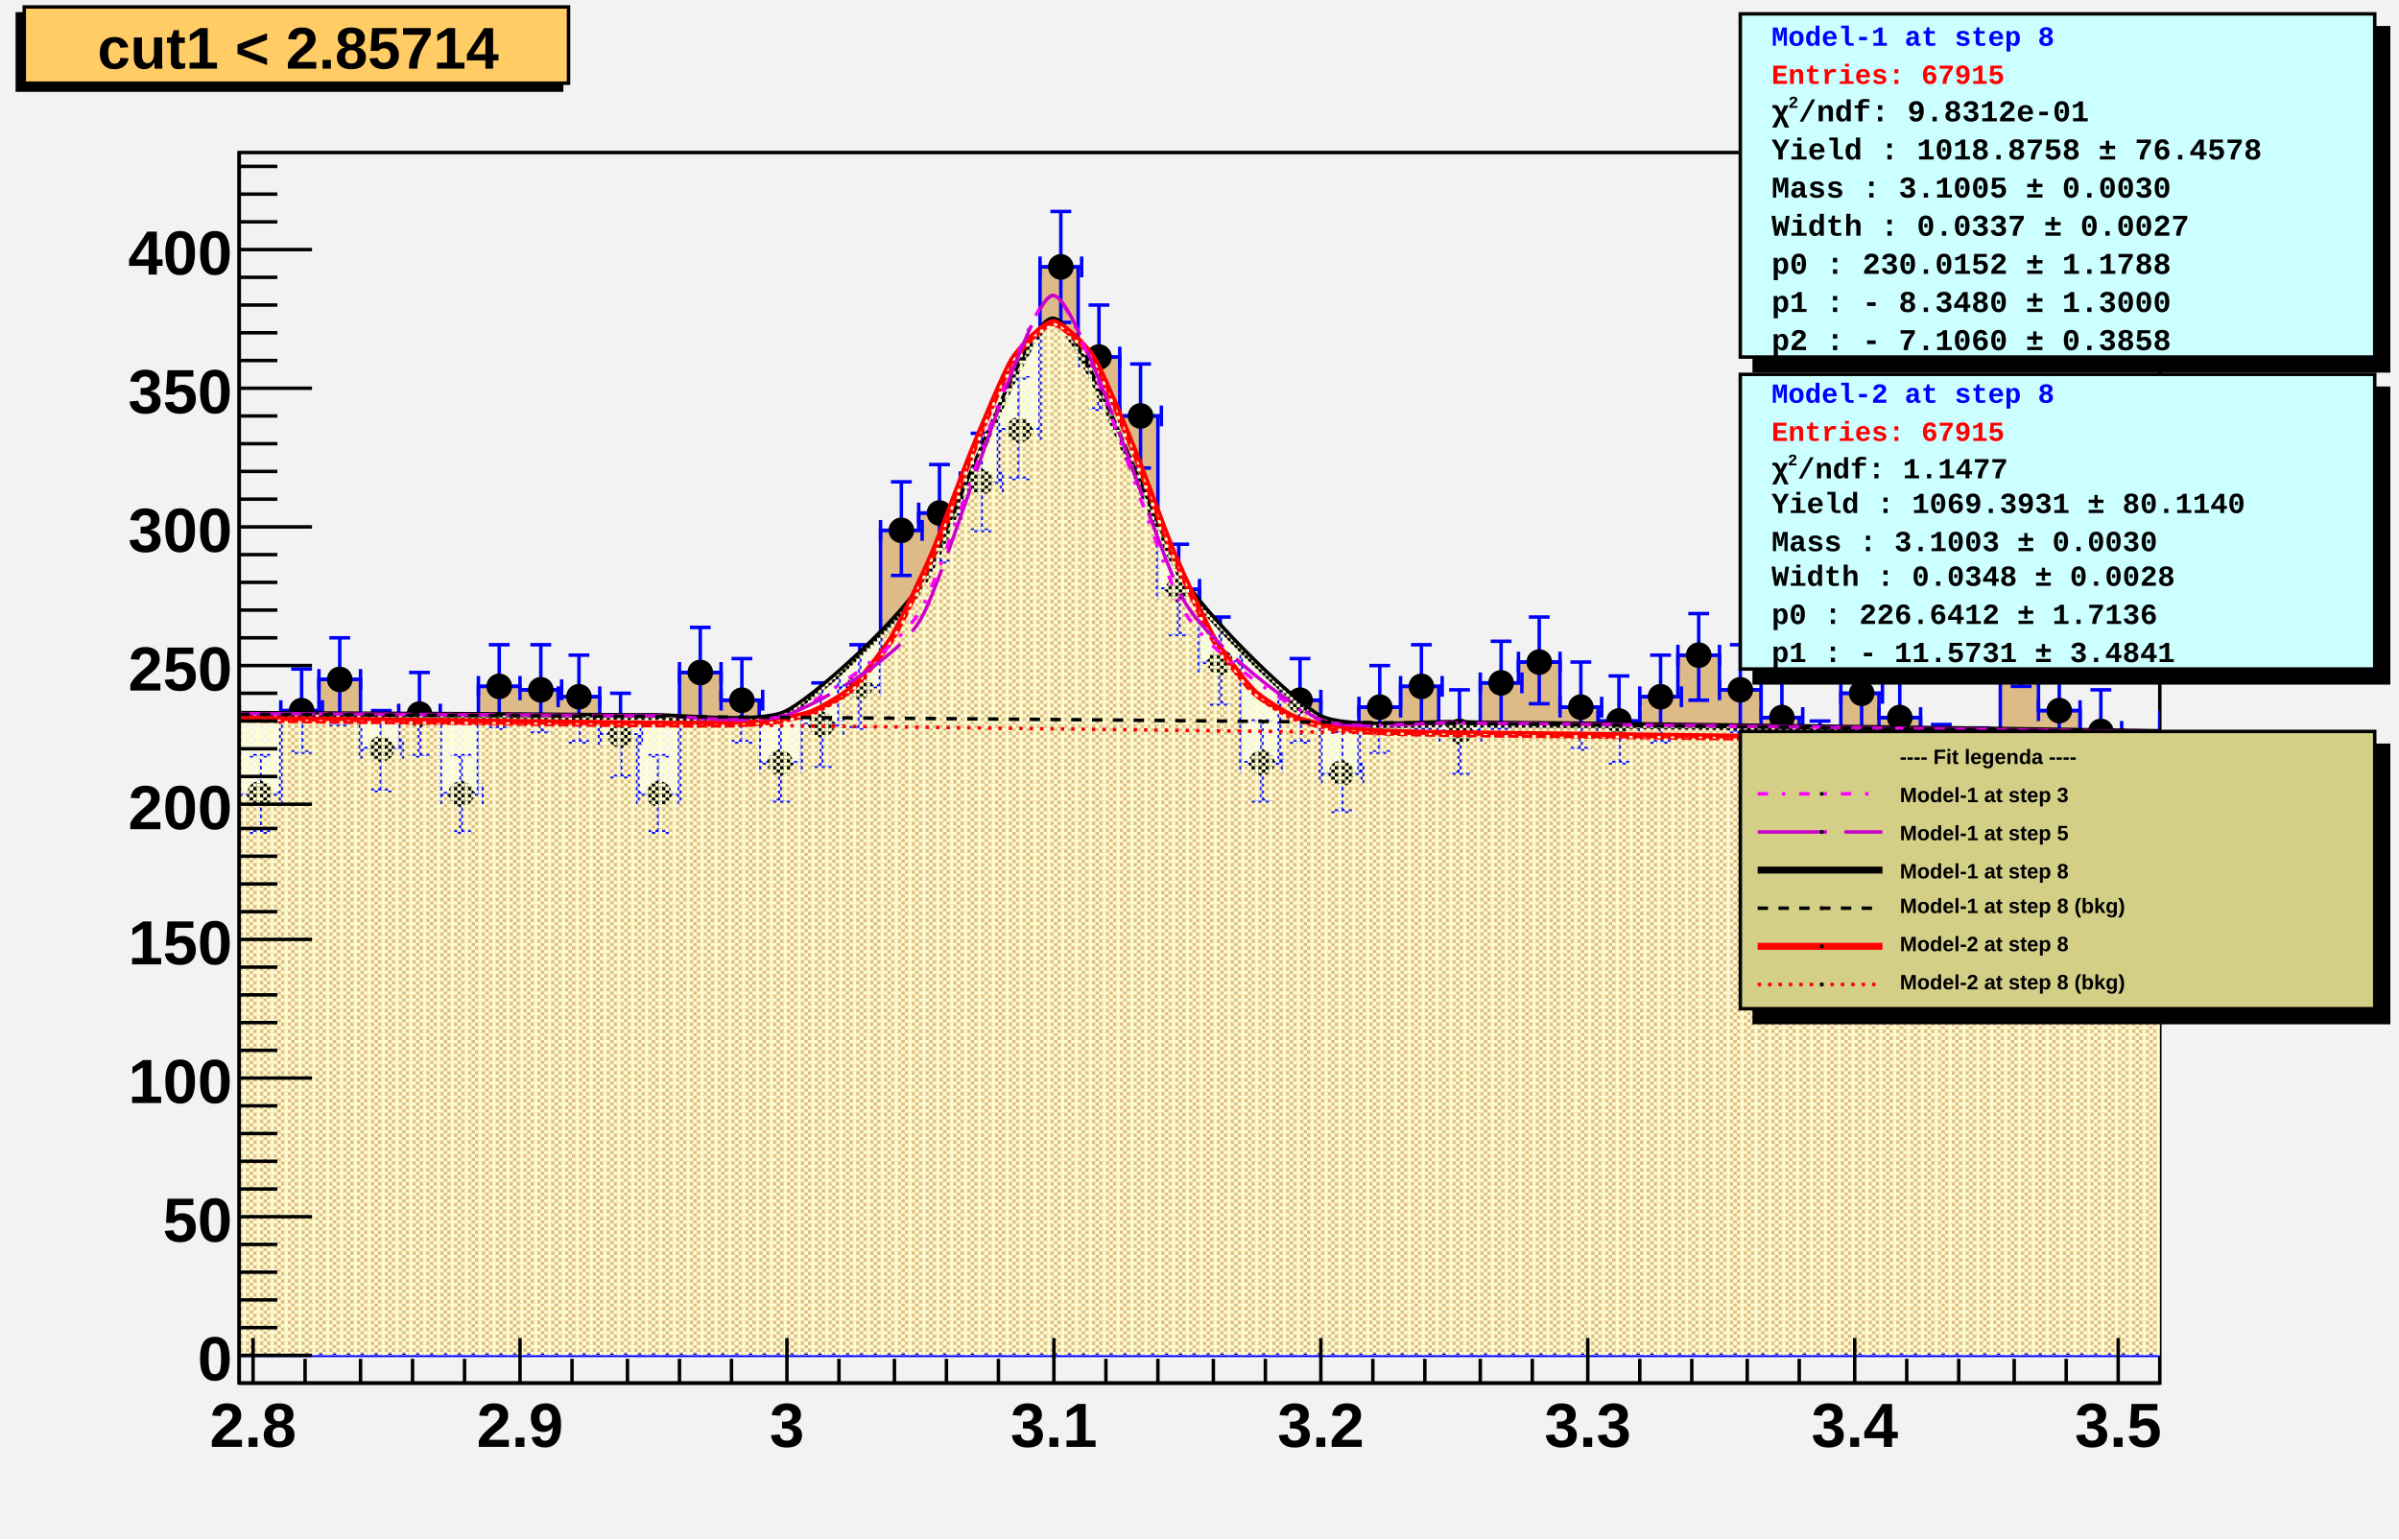
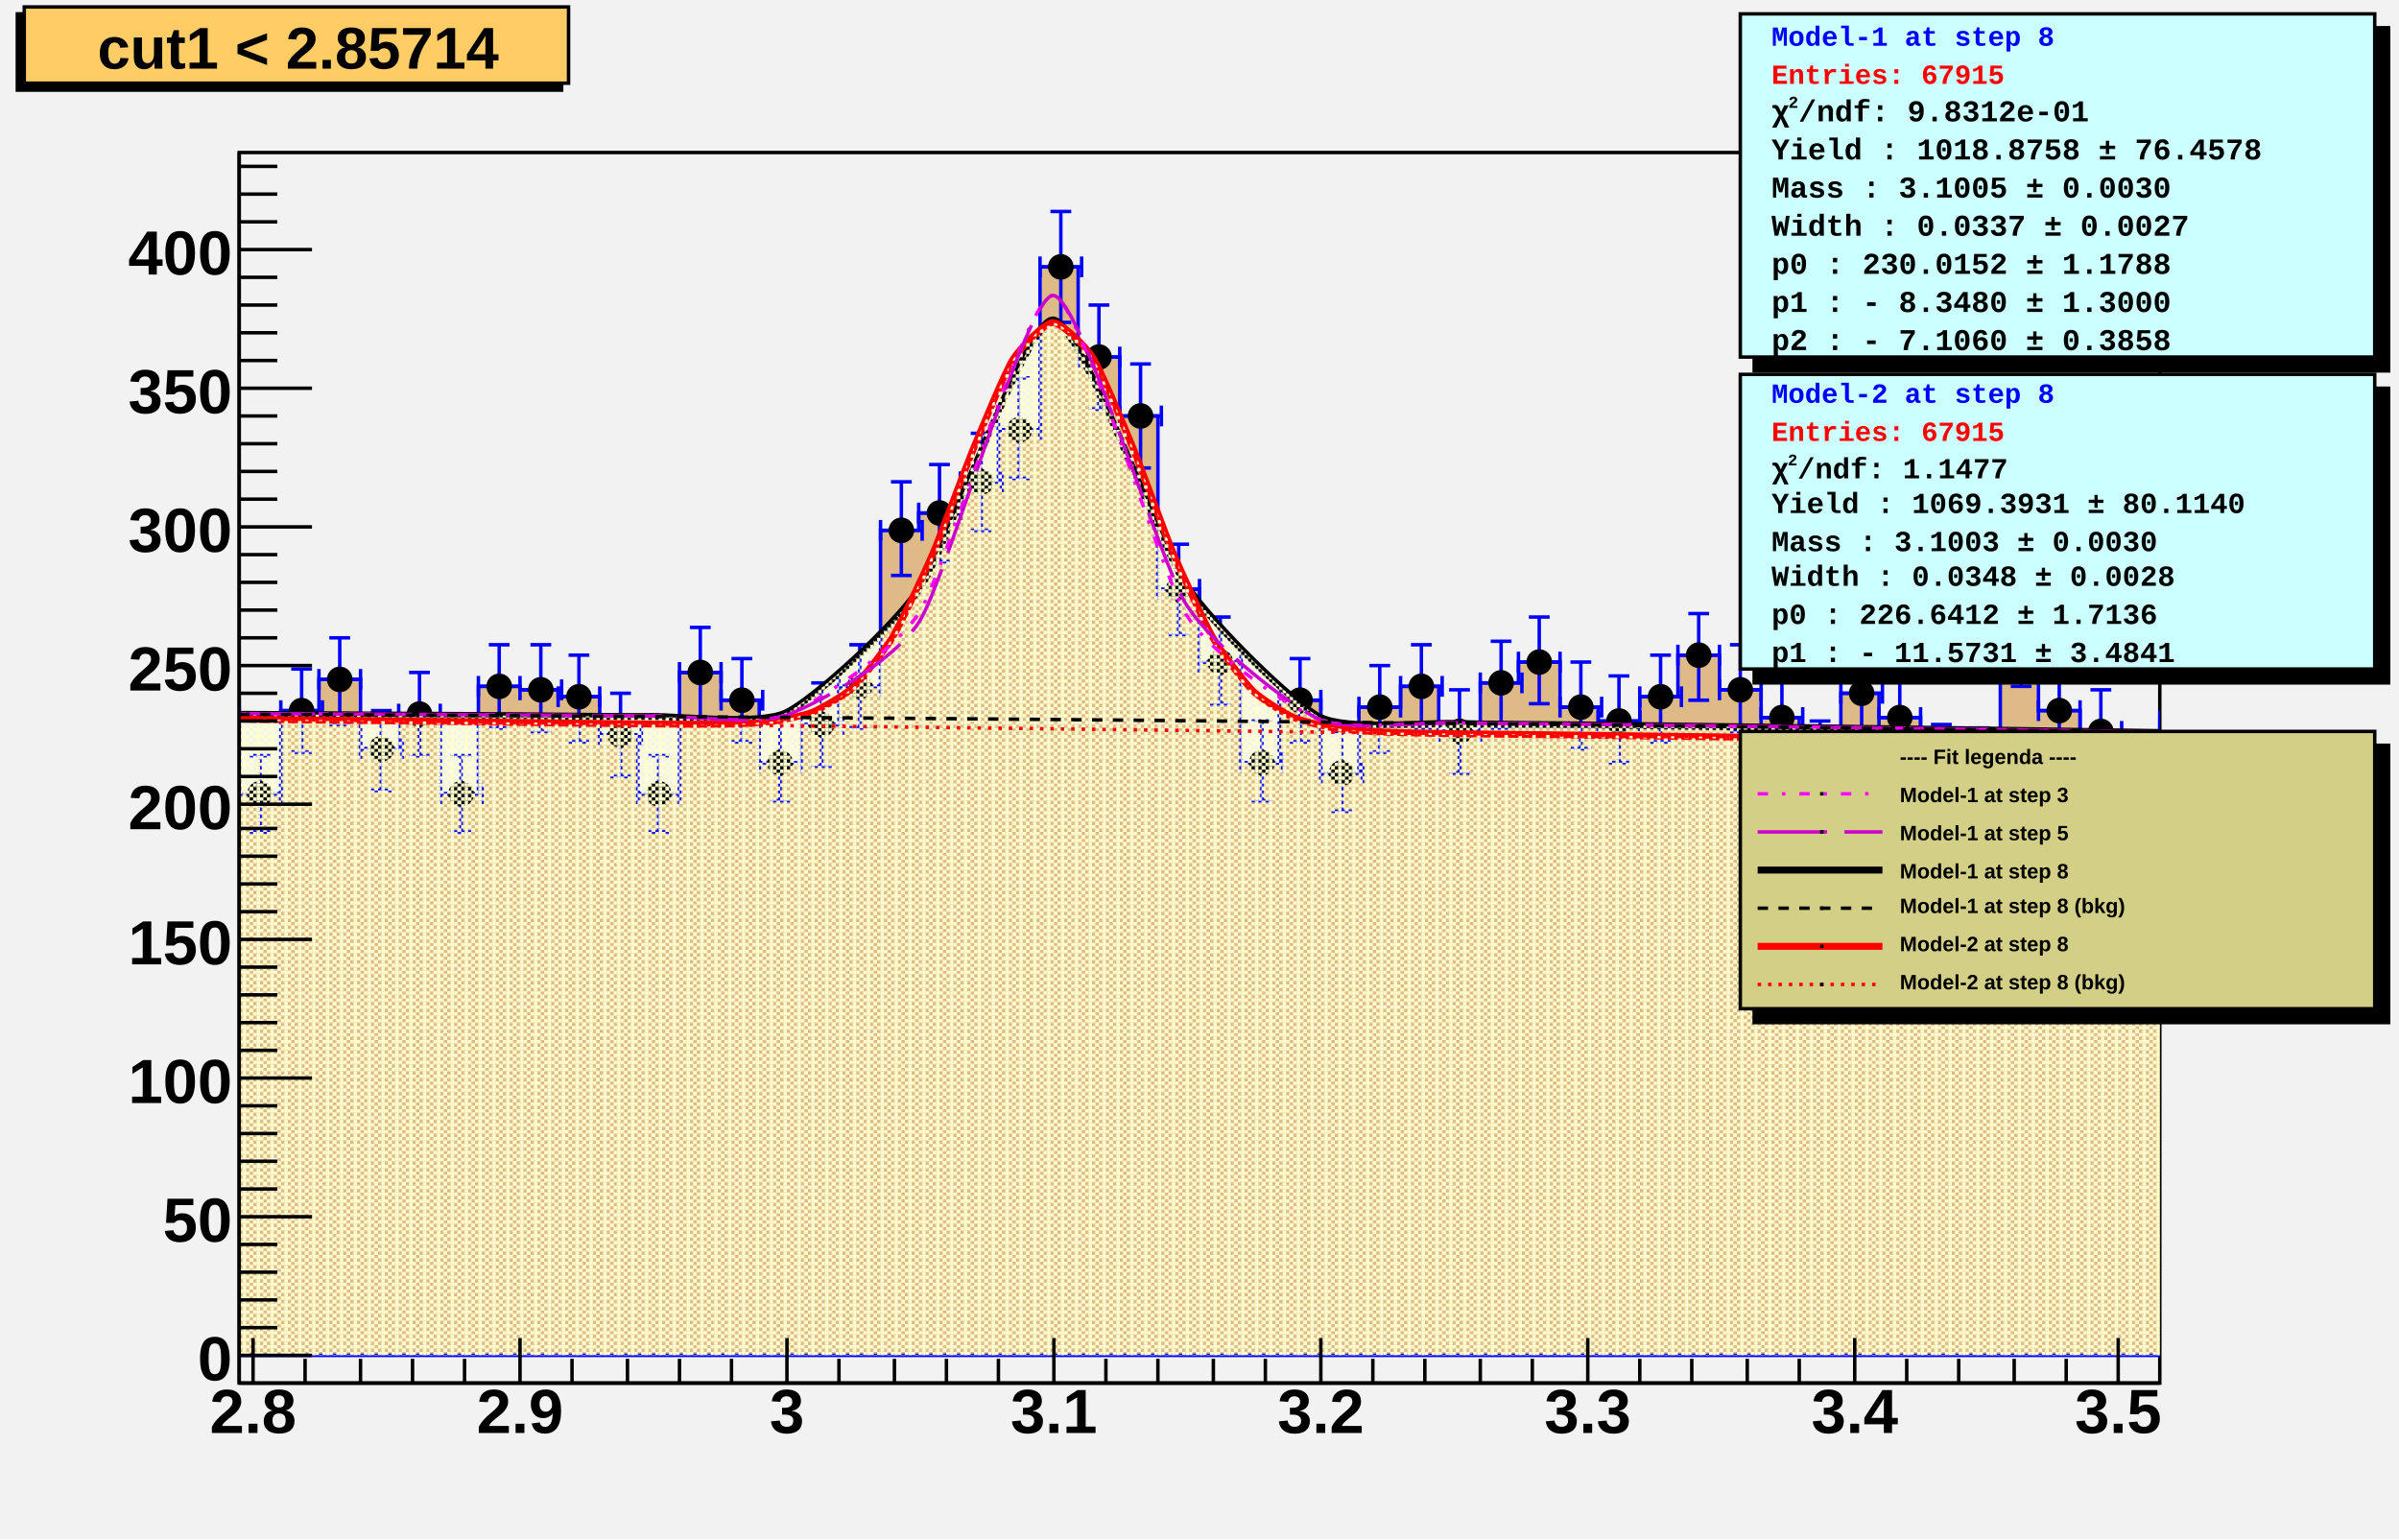
<svg xmlns="http://www.w3.org/2000/svg" viewBox="0 0 692 444" preserveAspectRatio="none" width="692" height="444">
  <defs>
    <pattern id="pat_3001_390" patternUnits="userSpaceOnUse" width="2" height="2">
      <path d="M0,0h1v1h-1zM1,1h1v1h-1z" style="fill: #ffffcc;" />
    </pattern>
    <pattern id="pat_3002_390" patternUnits="userSpaceOnUse" width="4" height="2">
      <path d="M1,0h1v1h-1zM3,1h1v1h-1z" style="fill: #ffffcc;" />
    </pattern>
  </defs>
  <path d="M0,0H692V444H0Z" style="fill: #f2f2f2;" />
  <g>
    <g transform="translate(69,44)">
      <path d="M0,0H554V355H0Z" style="fill: #f2f2f2; stroke: black; stroke-width: 1;" />
      <svg x="0" y="0" overflow="hidden" width="554" height="355" viewBox="0 0 554 355">
        <g>
          <path d="M-23,175h11v-15h12v25h12v-24h11v-9h12v20h11v-10h12v23h11v-31h12v1h11v2h12v11h11v17h12v-35h12v8h11v18h12v-11h11v-11h12v-45h11v-5h12v-9h11v-15h12v-47h11v26h12v17h11v50h12v21h12v29h11v-18h12v21h11v-19h12v-6h11v13h12v-14h11v-6h12v13h11v4h12v-7h11v-12h12v10h12v8h11v13h12v-20h11v7h12v13h11v1h12v-36h11v20h12v6h11v12h12v-15h12v-11h11L577,347H-23Z" style="stroke-linejoin: miter; stroke: blue; stroke-width: 1; fill: #deba87;" />
        </g>
        <g>
          <path d="M-23,172v6m0,-3h12m0,-3v6M-20,163h6m-3,0v23m-3,0h6M-12,157v6m0,-3h12m0,-3v6M-9,147h6m-3,0v25m-3,0h6M0,182v6m0,-3h12m0,-3v6M3,174h6m-3,0v22m-3,0h6M12,158v6m0,-3h12m0,-3v6M15,149h6m-3,0v24m-3,0h6M23,149v6m0,-3h12m0,-3v6M26,140h6m-3,0v25m-3,0h6M35,169v6m0,-3h12m0,-3v6M38,161h6m-3,0v23m-3,0h6M46,159v6m0,-3h12m0,-3v6M49,150h6m-3,0v24m-3,0h6M58,182v6m0,-3h12m0,-3v6M61,174h6m-3,0v22m-3,0h6M69,151v6m0,-3h12m0,-3v6M72,142h6m-3,0v24m-3,0h6M81,152v6m0,-3h12m0,-3v6M84,142h6m-3,0v25m-3,0h6M92,154v6m0,-3h12m0,-3v6M95,145h6m-3,0v25m-3,0h6M104,165v6m0,-3h12m0,-3v6M107,156h6m-3,0v24m-3,0h6M115,182v6m0,-3h12m0,-3v6M118,174h6m-3,0v22m-3,0h6M127,147v6m0,-3h12m0,-3v6M130,137h6m-3,0v26m-3,0h6M139,155v6m0,-3h12m0,-3v6M142,146h6m-3,0v24m-3,0h6M150,173v6m0,-3h12m0,-3v6M153,164h6m-3,0v23m-3,0h6M162,162v6m0,-3h12m0,-3v6M165,153h6m-3,0v24m-3,0h6M173,151v6m0,-3h12m0,-3v6M176,142h6m-3,0v24m-3,0h6M185,106v6m0,-3h12m0,-3v6M188,95h6m-3,0v27m-3,0h6M196,101v6m0,-3h12m0,-3v6M199,90h6m-3,0v28m-3,0h6M208,92v6m0,-3h12m0,-3v6M211,81h6m-3,0v28m-3,0h6M219,77v6m0,-3h12m0,-3v6M222,65h6m-3,0v29m-3,0h6M231,30v6m0,-3h12m0,-3v6M234,17h6m-3,0v32m-3,0h6M242,56v6m0,-3h12m0,-3v6M245,44h6m-3,0v30m-3,0h6M254,73v6m0,-3h12m0,-3v6M257,61h6m-3,0v30m-3,0h6M265,123v6m0,-3h12m0,-3v6M268,113h6m-3,0v26m-3,0h6M277,144v6m0,-3h12m0,-3v6M280,134h6m-3,0v25m-3,0h6M289,173v6m0,-3h12m0,-3v6M292,164h6m-3,0v23m-3,0h6M300,155v6m0,-3h12m0,-3v6M303,146h6m-3,0v24m-3,0h6M312,176v6m0,-3h12m0,-3v6M315,167h6m-3,0v23m-3,0h6M323,157v6m0,-3h12m0,-3v6M326,148h6m-3,0v25m-3,0h6M335,151v6m0,-3h12m0,-3v6M338,142h6m-3,0v24m-3,0h6M346,164v6m0,-3h12m0,-3v6M349,155h6m-3,0v24m-3,0h6M358,150v6m0,-3h12m0,-3v6M361,141h6m-3,0v25m-3,0h6M369,144v6m0,-3h12m0,-3v6M372,134h6m-3,0v25m-3,0h6M381,157v6m0,-3h12m0,-3v6M384,147h6m-3,0v25m-3,0h6M392,161v6m0,-3h12m0,-3v6M395,151h6m-3,0v25m-3,0h6M404,154v6m0,-3h12m0,-3v6M407,145h6m-3,0v25m-3,0h6M415,142v6m0,-3h12m0,-3v6M418,133h6m-3,0v25m-3,0h6M427,152v6m0,-3h12m0,-3v6M430,142h6m-3,0v25m-3,0h6M439,160v6m0,-3h12m0,-3v6M442,151h6m-3,0v24m-3,0h6M450,173v6m0,-3h12m0,-3v6M453,164h6m-3,0v23m-3,0h6M462,153v6m0,-3h12m0,-3v6M465,144h6m-3,0v25m-3,0h6M473,160v6m0,-3h12m0,-3v6M476,151h6m-3,0v24m-3,0h6M485,173v6m0,-3h12m0,-3v6M488,165h6m-3,0v23m-3,0h6M496,174v6m0,-3h12m0,-3v6M499,166h6m-3,0v23m-3,0h6M508,138v6m0,-3h12m0,-3v6M511,128h6m-3,0v26m-3,0h6M519,158v6m0,-3h12m0,-3v6M522,149h6m-3,0v24m-3,0h6M531,164v6m0,-3h12m0,-3v6M534,155h6m-3,0v24m-3,0h6M542,176v6m0,-3h12m0,-3v6M545,167h6m-3,0v23m-3,0h6M554,161v6m0,-3h12m0,-3v6M557,151h6m-3,0v25m-3,0h6M566,150v6m0,-3h12m0,-3v6M569,141h6m-3,0v25m-3,0h6" style="stroke: blue; stroke-width: 1;" />
          <path d="M-20.2,175.0a3.2,3.2,0,1,0,6.4,0a3.2,3.2,0,1,0,-6.4,0zM-9.2,160.0a3.2,3.2,0,1,0,6.4,0a3.2,3.2,0,1,0,-6.4,0zM2.8,185.0a3.2,3.2,0,1,0,6.4,0a3.2,3.2,0,1,0,-6.4,0zM14.8,161.0a3.2,3.2,0,1,0,6.4,0a3.2,3.2,0,1,0,-6.4,0zM25.8,152.0a3.2,3.2,0,1,0,6.4,0a3.2,3.2,0,1,0,-6.4,0zM37.8,172.0a3.2,3.2,0,1,0,6.4,0a3.2,3.2,0,1,0,-6.4,0zM48.8,162.0a3.2,3.2,0,1,0,6.4,0a3.2,3.2,0,1,0,-6.4,0zM60.8,185.0a3.2,3.2,0,1,0,6.4,0a3.2,3.2,0,1,0,-6.4,0zM71.8,154.0a3.2,3.2,0,1,0,6.4,0a3.2,3.2,0,1,0,-6.4,0zM83.8,155.0a3.2,3.2,0,1,0,6.4,0a3.2,3.2,0,1,0,-6.4,0zM94.8,157.0a3.2,3.2,0,1,0,6.4,0a3.2,3.2,0,1,0,-6.4,0zM106.8,168.0a3.2,3.2,0,1,0,6.4,0a3.2,3.2,0,1,0,-6.4,0zM117.8,185.0a3.2,3.2,0,1,0,6.4,0a3.2,3.2,0,1,0,-6.4,0zM129.8,150.0a3.2,3.2,0,1,0,6.4,0a3.2,3.2,0,1,0,-6.4,0zM141.8,158.0a3.2,3.2,0,1,0,6.4,0a3.2,3.2,0,1,0,-6.4,0zM152.8,176.0a3.2,3.2,0,1,0,6.4,0a3.2,3.2,0,1,0,-6.4,0zM164.8,165.0a3.2,3.2,0,1,0,6.4,0a3.2,3.2,0,1,0,-6.4,0zM175.8,154.0a3.2,3.2,0,1,0,6.4,0a3.2,3.2,0,1,0,-6.4,0zM187.8,109.0a3.2,3.2,0,1,0,6.4,0a3.2,3.2,0,1,0,-6.4,0zM198.8,104.0a3.2,3.2,0,1,0,6.4,0a3.2,3.2,0,1,0,-6.4,0zM210.8,95.0a3.2,3.2,0,1,0,6.4,0a3.2,3.2,0,1,0,-6.4,0zM221.8,80.0a3.2,3.2,0,1,0,6.4,0a3.2,3.2,0,1,0,-6.4,0zM233.8,33.0a3.2,3.2,0,1,0,6.4,0a3.2,3.2,0,1,0,-6.4,0zM244.8,59.0a3.2,3.2,0,1,0,6.4,0a3.2,3.2,0,1,0,-6.4,0zM256.8,76.0a3.2,3.2,0,1,0,6.4,0a3.2,3.2,0,1,0,-6.4,0zM267.8,126.0a3.2,3.2,0,1,0,6.4,0a3.2,3.2,0,1,0,-6.4,0zM279.8,147.0a3.2,3.2,0,1,0,6.4,0a3.2,3.2,0,1,0,-6.4,0zM291.8,176.0a3.2,3.2,0,1,0,6.4,0a3.2,3.2,0,1,0,-6.4,0zM302.8,158.0a3.2,3.2,0,1,0,6.4,0a3.2,3.2,0,1,0,-6.4,0zM314.8,179.0a3.2,3.2,0,1,0,6.4,0a3.2,3.2,0,1,0,-6.4,0zM325.8,160.0a3.2,3.2,0,1,0,6.4,0a3.2,3.2,0,1,0,-6.4,0zM337.8,154.0a3.2,3.2,0,1,0,6.4,0a3.2,3.2,0,1,0,-6.4,0zM348.8,167.0a3.2,3.2,0,1,0,6.4,0a3.2,3.2,0,1,0,-6.4,0zM360.8,153.0a3.2,3.2,0,1,0,6.4,0a3.2,3.2,0,1,0,-6.4,0zM371.8,147.0a3.2,3.2,0,1,0,6.4,0a3.2,3.2,0,1,0,-6.4,0zM383.8,160.0a3.2,3.2,0,1,0,6.4,0a3.2,3.2,0,1,0,-6.4,0zM394.8,164.0a3.2,3.2,0,1,0,6.4,0a3.2,3.2,0,1,0,-6.4,0zM406.8,157.0a3.2,3.2,0,1,0,6.4,0a3.2,3.2,0,1,0,-6.4,0zM417.8,145.0a3.2,3.2,0,1,0,6.4,0a3.2,3.2,0,1,0,-6.4,0zM429.8,155.0a3.2,3.2,0,1,0,6.4,0a3.2,3.2,0,1,0,-6.4,0zM441.8,163.0a3.2,3.2,0,1,0,6.4,0a3.2,3.2,0,1,0,-6.4,0zM452.8,176.0a3.2,3.2,0,1,0,6.4,0a3.2,3.2,0,1,0,-6.4,0zM464.8,156.0a3.2,3.2,0,1,0,6.4,0a3.2,3.2,0,1,0,-6.4,0zM475.8,163.0a3.2,3.2,0,1,0,6.4,0a3.2,3.2,0,1,0,-6.4,0zM487.8,176.0a3.2,3.2,0,1,0,6.4,0a3.2,3.2,0,1,0,-6.4,0zM498.8,177.0a3.2,3.2,0,1,0,6.4,0a3.2,3.2,0,1,0,-6.4,0zM510.8,141.0a3.2,3.2,0,1,0,6.4,0a3.2,3.2,0,1,0,-6.4,0zM521.8,161.0a3.2,3.2,0,1,0,6.4,0a3.2,3.2,0,1,0,-6.4,0zM533.8,167.0a3.2,3.2,0,1,0,6.4,0a3.2,3.2,0,1,0,-6.4,0zM544.8,179.0a3.2,3.2,0,1,0,6.4,0a3.2,3.2,0,1,0,-6.4,0zM556.8,164.0a3.2,3.2,0,1,0,6.4,0a3.2,3.2,0,1,0,-6.4,0zM568.8,153.0a3.2,3.2,0,1,0,6.4,0a3.2,3.2,0,1,0,-6.4,0z" style="stroke: black; fill: black;" />
        </g>
        <g>
          <path d="M-73.1,161.81C-69.25,161.82,-42.32,161.91,-34.62,161.93S-3.85,162.05,3.85,162.08S34.63,162.22,42.32,162.26S73.1,162.42,80.79,162.46S111.57,162.78,119.26,162.69S150.04,165.31,157.74,161.62S188.51,137.17,196.21,125.84S226.99,48.4,234.68,48.29S265.46,113.33,273.15,124.79S303.93,158.84,311.62,162.83S342.4,164.46,350.1,164.69S380.87,165.04,388.57,165.13S419.35,165.49,427.04,165.59S457.82,165.98,465.51,166.08S496.29,166.49,503.99,166.59S534.76,167.03,542.46,167.14S573.24,167.59,580.93,167.71S615.56,168.25,619.4,168.31" style="fill: none; stroke: black; stroke-width: 2;" />
          <path d="M-73.1,161.81C-69.25,161.82,-42.32,161.91,-34.62,161.93S-3.85,162.05,3.85,162.08S34.63,162.22,42.32,162.26S73.1,162.42,80.79,162.46S111.57,162.78,119.26,162.69S150.04,165.31,157.74,161.62S188.51,137.17,196.21,125.84S226.99,48.4,234.68,48.29S265.46,113.33,273.15,124.79S303.93,158.84,311.62,162.83S342.4,164.46,350.1,164.69S380.87,165.04,388.57,165.13S419.35,165.49,427.04,165.59S457.82,165.98,465.51,166.08S496.29,166.49,503.99,166.59S534.76,167.03,542.46,167.14S573.24,167.59,580.93,167.71S615.56,168.25,619.4,168.31L619.4,347H-73.1Z" style="fill: url(#pat_3001_390);" />
        </g>
        <g>
          <path d="M-19.24,163.21C-18.08,163.23,-10,163.32,-7.69,163.35S1.54,163.46,3.85,163.49S13.08,163.6,15.39,163.63S24.62,163.74,26.93,163.77S36.16,163.88,38.47,163.91S47.71,164.02,50.01,164.05S59.25,164.16,61.56,164.18S70.79,164.29,73.1,164.32S82.33,164.43,84.64,164.46S93.87,164.57,96.18,164.6S105.41,164.71,107.72,164.74S116.96,164.84,119.26,164.87S128.5,164.96,130.81,164.95S140.04,164.95,142.35,164.86S151.58,164.45,153.89,164.11S163.12,162.41,165.43,161.43S174.66,156.56,176.97,154.39S186.21,143.61,188.51,139.75S197.75,121.19,200.06,115.8S209.29,91.52,211.6,85.92S220.83,63.48,223.14,59.79S232.37,49.12,234.68,49.05S243.91,55.55,246.22,59.16S255.46,79.47,257.76,85.09S267,109.85,269.31,115.33S278.54,135.96,280.85,139.95S290.08,152.99,292.39,155.29S301.62,161.82,303.93,162.89S313.16,165.56,315.47,165.97S324.71,166.91,327.01,167.06S336.25,167.39,338.56,167.44S347.79,167.6,350.1,167.64S359.33,167.75,361.64,167.78S370.87,167.9,373.18,167.92S382.41,168.03,384.72,168.06S393.96,168.17,396.26,168.2S405.5,168.31,407.81,168.34S417.04,168.45,419.35,168.48S428.58,168.59,430.89,168.62S440.12,168.73,442.43,168.75S451.66,168.86,453.97,168.89S463.21,169,465.51,169.03S474.75,169.14,477.06,169.17S486.29,169.28,488.6,169.31S497.83,169.42,500.14,169.45S509.37,169.56,511.68,169.59S520.91,169.7,523.22,169.72S532.46,169.83,534.76,169.86S544,169.97,546.31,170S555.54,170.11,557.85,170.14S568.23,170.26,569.39,170.28" style="fill: none; stroke: red; stroke-width: 2;" />
          <path d="M-19.24,163.21C-18.08,163.23,-10,163.32,-7.69,163.35S1.54,163.46,3.85,163.49S13.08,163.6,15.39,163.63S24.62,163.74,26.93,163.77S36.16,163.88,38.47,163.91S47.71,164.02,50.01,164.05S59.25,164.16,61.56,164.18S70.79,164.29,73.1,164.32S82.33,164.43,84.64,164.46S93.87,164.57,96.18,164.6S105.41,164.71,107.72,164.74S116.96,164.84,119.26,164.87S128.5,164.96,130.81,164.95S140.04,164.95,142.35,164.86S151.58,164.45,153.89,164.11S163.12,162.41,165.43,161.43S174.66,156.56,176.97,154.39S186.21,143.61,188.51,139.75S197.75,121.19,200.06,115.8S209.29,91.52,211.6,85.92S220.83,63.48,223.14,59.79S232.37,49.12,234.68,49.05S243.91,55.55,246.22,59.16S255.46,79.47,257.76,85.09S267,109.85,269.31,115.33S278.54,135.96,280.85,139.95S290.08,152.99,292.39,155.29S301.62,161.82,303.93,162.89S313.16,165.56,315.47,165.97S324.71,166.91,327.01,167.06S336.25,167.39,338.56,167.44S347.79,167.6,350.1,167.64S359.33,167.75,361.64,167.78S370.87,167.9,373.18,167.92S382.41,168.03,384.72,168.06S393.96,168.17,396.26,168.2S405.5,168.31,407.81,168.34S417.04,168.45,419.35,168.48S428.58,168.59,430.89,168.62S440.12,168.73,442.43,168.75S451.66,168.86,453.97,168.89S463.21,169,465.51,169.03S474.75,169.14,477.06,169.17S486.29,169.28,488.6,169.31S497.83,169.42,500.14,169.45S509.37,169.56,511.68,169.59S520.91,169.7,523.22,169.72S532.46,169.83,534.76,169.86S544,169.97,546.31,170S555.54,170.11,557.85,170.14S568.23,170.26,569.39,170.28L569.39,347H-19.24Z" style="fill: url(#pat_3002_390);" />
        </g>
        <g>
          <path d="M-73.1,161.59C-69.25,161.6,-42.32,161.69,-34.62,161.71S-3.85,161.83,3.85,161.87S34.63,162.01,42.32,162.05S73.1,162.21,80.79,162.26S111.57,162.49,119.26,162.49S150.04,165.28,157.74,162.29S188.51,144.7,196.21,132.6S226.99,41.16,234.68,41.23S265.46,121.03,273.15,133.27S303.93,160.51,311.62,163.63S342.4,164.38,350.1,164.51S380.87,164.86,388.57,164.95S419.35,165.32,427.04,165.41S457.82,165.8,465.51,165.9S496.29,166.32,503.99,166.42S534.76,166.86,542.46,166.97S573.24,167.43,580.93,167.55S615.56,168.09,619.4,168.16" style="fill: none; stroke: magenta; stroke-width: 1; stroke-dasharray: 3,4,1,4;" />
        </g>
        <g>
          <path d="M-73.1,161.59C-69.25,161.6,-42.32,161.69,-34.62,161.72S-3.85,161.83,3.85,161.87S34.63,162.01,42.32,162.05S73.1,162.21,80.79,162.26S111.57,162.48,119.26,162.49S150.04,165.09,157.74,162.37S188.51,147.39,196.21,135.28S226.99,41.73,234.68,41.23S265.46,118.1,273.15,130.33S303.93,160.12,311.62,163.54S342.4,164.37,350.1,164.51S380.87,164.86,388.57,164.95S419.35,165.32,427.04,165.41S457.82,165.81,465.51,165.91S496.29,166.32,503.99,166.43S534.76,166.86,542.46,166.98S573.24,167.44,580.93,167.55S615.56,168.1,619.4,168.16" style="fill: none; stroke: #cc00cc; stroke-width: 1; stroke-dasharray: 20,5;" />
        </g>
        <g>
          <path d="M0,162.07C0.55,162.07,4.43,162.09,5.54,162.09S9.97,162.11,11.08,162.11S15.51,162.13,16.62,162.14S21.05,162.16,22.16,162.16S26.59,162.18,27.7,162.19S32.13,162.21,33.24,162.22S37.67,162.24,38.78,162.24S43.21,162.26,44.32,162.27S48.75,162.29,49.86,162.3S54.29,162.32,55.4,162.33S59.83,162.35,60.94,162.36S65.37,162.38,66.48,162.39S70.91,162.41,72.02,162.42S76.45,162.44,77.56,162.45S81.99,162.47,83.1,162.48S87.53,162.5,88.64,162.51S93.07,162.54,94.18,162.54S98.61,162.57,99.72,162.58S104.15,162.6,105.26,162.61S109.69,162.64,110.8,162.64S115.23,162.67,116.34,162.68S120.77,162.71,121.88,162.72S126.31,162.74,127.42,162.75S131.85,162.78,132.96,162.79S137.39,162.82,138.5,162.83S142.93,162.86,144.04,162.86S148.47,162.89,149.58,162.9S154.01,162.93,155.12,162.94S159.55,162.97,160.66,162.98S165.09,163.01,166.2,163.02S170.63,163.05,171.74,163.06S176.17,163.1,177.28,163.1S181.71,163.14,182.82,163.15S187.25,163.18,188.36,163.19S192.79,163.22,193.9,163.23S198.33,163.27,199.44,163.28S203.87,163.31,204.98,163.32S209.41,163.36,210.52,163.37S214.95,163.4,216.06,163.41S220.49,163.45,221.6,163.46S226.03,163.49,227.14,163.5S231.57,163.54,232.68,163.55S237.11,163.59,238.22,163.6S242.65,163.64,243.76,163.65S248.19,163.69,249.3,163.7S253.73,163.74,254.84,163.75S259.27,163.79,260.38,163.8S264.81,163.84,265.92,163.85S270.35,163.89,271.46,163.9S275.89,163.94,277,163.95S281.43,163.99,282.54,164S286.97,164.05,288.08,164.06S292.51,164.1,293.62,164.11S298.05,164.16,299.16,164.17S303.59,164.21,304.7,164.22S309.13,164.27,310.24,164.28S314.67,164.32,315.78,164.33S320.21,164.38,321.32,164.39S325.75,164.44,326.86,164.45S331.29,164.49,332.4,164.51S336.83,164.55,337.94,164.56S342.37,164.61,343.48,164.62S347.91,164.67,349.02,164.68S353.45,164.73,354.56,164.74S358.99,164.79,360.1,164.8S364.53,164.85,365.64,164.87S370.07,164.92,371.18,164.93S375.61,164.98,376.72,164.99S381.15,165.04,382.26,165.05S386.69,165.1,387.8,165.12S392.23,165.17,393.34,165.18S397.77,165.23,398.88,165.25S403.31,165.3,404.42,165.31S408.85,165.37,409.96,165.38S414.39,165.43,415.5,165.45S419.93,165.5,421.04,165.51S425.47,165.57,426.58,165.58S431.01,165.64,432.12,165.65S436.55,165.71,437.66,165.72S442.09,165.77,443.2,165.79S447.63,165.84,448.74,165.86S453.17,165.92,454.28,165.93S458.71,165.99,459.82,166S464.25,166.06,465.36,166.07S469.79,166.13,470.9,166.15S475.33,166.2,476.44,166.22S480.87,166.28,481.98,166.29S486.41,166.35,487.52,166.37S491.95,166.43,493.06,166.44S497.49,166.5,498.6,166.52S503.03,166.58,504.14,166.59S508.57,166.66,509.68,166.67S514.11,166.73,515.22,166.75S519.65,166.81,520.76,166.83S525.19,166.89,526.3,166.91S530.73,166.97,531.84,166.98S536.27,167.05,537.38,167.06S541.81,167.13,542.92,167.14S547.35,167.21,548.46,167.23S553.45,167.3,554,167.31" style="fill: none; stroke: black; stroke-width: 1; stroke-dasharray: 3,3;" />
        </g>
        <g>
          <path d="M0,163.44C0.55,163.45,4.43,163.5,5.54,163.51S9.97,163.56,11.08,163.58S15.51,163.63,16.62,163.64S21.05,163.7,22.16,163.71S26.59,163.76,27.7,163.78S32.13,163.83,33.24,163.84S37.67,163.9,38.78,163.91S43.21,163.96,44.32,163.98S48.75,164.03,49.86,164.04S54.29,164.1,55.4,164.11S59.83,164.16,60.94,164.18S65.37,164.23,66.48,164.24S70.91,164.3,72.02,164.31S76.45,164.36,77.56,164.38S81.99,164.43,83.1,164.44S87.53,164.5,88.64,164.51S93.07,164.56,94.18,164.58S98.61,164.63,99.72,164.64S104.15,164.69,105.26,164.71S109.69,164.76,110.8,164.77S115.23,164.83,116.34,164.84S120.77,164.89,121.88,164.91S126.31,164.96,127.42,164.97S131.85,165.03,132.96,165.04S137.39,165.09,138.5,165.11S142.93,165.16,144.04,165.17S148.47,165.23,149.58,165.24S154.01,165.29,155.12,165.31S159.55,165.36,160.66,165.37S165.09,165.43,166.2,165.44S170.63,165.49,171.74,165.51S176.17,165.56,177.28,165.57S181.71,165.63,182.82,165.64S187.25,165.69,188.36,165.71S192.79,165.76,193.9,165.77S198.33,165.82,199.44,165.84S203.87,165.89,204.98,165.9S209.41,165.96,210.52,165.97S214.95,166.02,216.06,166.04S220.49,166.09,221.6,166.1S226.03,166.16,227.14,166.17S231.57,166.22,232.68,166.24S237.11,166.29,238.22,166.3S242.65,166.36,243.76,166.37S248.19,166.42,249.3,166.44S253.73,166.49,254.84,166.5S259.27,166.56,260.38,166.57S264.81,166.62,265.92,166.64S270.35,166.69,271.46,166.7S275.89,166.76,277,166.77S281.43,166.82,282.54,166.84S286.97,166.89,288.08,166.9S292.51,166.96,293.62,166.97S298.05,167.02,299.16,167.03S303.59,167.09,304.7,167.1S309.13,167.15,310.24,167.17S314.67,167.22,315.78,167.23S320.21,167.29,321.32,167.3S325.75,167.35,326.86,167.37S331.29,167.42,332.4,167.43S336.83,167.49,337.94,167.5S342.37,167.55,343.48,167.57S347.91,167.62,349.02,167.63S353.45,167.69,354.56,167.7S358.99,167.75,360.1,167.77S364.53,167.82,365.64,167.83S370.07,167.89,371.18,167.9S375.61,167.95,376.72,167.97S381.15,168.02,382.26,168.03S386.69,168.09,387.8,168.1S392.23,168.15,393.34,168.17S397.77,168.22,398.88,168.23S403.31,168.28,404.42,168.3S408.85,168.35,409.96,168.36S414.39,168.42,415.5,168.43S419.93,168.48,421.04,168.5S425.47,168.55,426.58,168.56S431.01,168.62,432.12,168.63S436.55,168.68,437.66,168.7S442.09,168.75,443.2,168.76S447.63,168.82,448.74,168.83S453.17,168.88,454.28,168.9S458.71,168.95,459.82,168.96S464.25,169.02,465.36,169.03S469.79,169.08,470.9,169.1S475.33,169.15,476.44,169.16S480.87,169.22,481.98,169.23S486.41,169.28,487.52,169.3S491.95,169.35,493.06,169.36S497.49,169.41,498.6,169.43S503.03,169.48,504.14,169.49S508.57,169.55,509.68,169.56S514.11,169.61,515.22,169.63S519.65,169.68,520.76,169.69S525.19,169.75,526.3,169.76S530.73,169.81,531.84,169.83S536.27,169.88,537.38,169.89S541.81,169.95,542.92,169.96S547.35,170.01,548.46,170.03S553.45,170.09,554,170.09" style="fill: none; stroke: red; stroke-width: 1; stroke-dasharray: 1,2;" />
        </g>
      </svg>
      <g>
        <g transform="translate(0,355)">
          <path d="M0,0h554M4,-13V0M19,-7V0M35,-7V0M50,-7V0M65,-7V0M81,-13V0M96,-7V0M112,-7V0M127,-7V0M142,-7V0M158,-13V0M173,-7V0M189,-7V0M204,-7V0M219,-7V0M235,-13V0M250,-7V0M265,-7V0M281,-7V0M296,-7V0M312,-13V0M327,-7V0M342,-7V0M358,-7V0M373,-7V0M389,-13V0M404,-7V0M419,-7V0M435,-7V0M450,-7V0M466,-13V0M481,-7V0M496,-7V0M512,-7V0M527,-7V0M542,-13V0" style="stroke: black; stroke-width: 1;" />
          <g font-family="Arial" font-size="18" space="preserve" font-weight="bold" fill="black" text-anchor="middle">
-             <text dy=".8em" transform="translate(4,4)">
+             <text dy=".8em" transform="translate(4)">
       2.8
      </text>
-             <text dy=".8em" transform="translate(81,4)">
+             <text dy=".8em" transform="translate(81)">
       2.9
      </text>
-             <text dy=".8em" transform="translate(158,4)">
+             <text dy=".8em" transform="translate(158)">
       3
      </text>
-             <text dy=".8em" transform="translate(235,4)">
+             <text dy=".8em" transform="translate(235)">
       3.1
      </text>
-             <text dy=".8em" transform="translate(312,4)">
+             <text dy=".8em" transform="translate(312)">
       3.2
      </text>
-             <text dy=".8em" transform="translate(389,4)">
+             <text dy=".8em" transform="translate(389)">
       3.3
      </text>
-             <text dy=".8em" transform="translate(466,4)">
+             <text dy=".8em" transform="translate(466)">
       3.4
      </text>
-             <text dy=".8em" transform="translate(542,4)">
+             <text dy=".8em" transform="translate(542)">
       3.5
      </text>
          </g>
        </g>
        <g>
          <path d="M0,0v355M21,347H0M11,339H0M11,331H0M11,323H0M11,315H0M21,307H0M11,299H0M11,291H0M11,283H0M11,275H0M21,267H0M11,259H0M11,251H0M11,243H0M11,235H0M21,227H0M11,219H0M11,211H0M11,203H0M11,195H0M21,188H0M11,180H0M11,172H0M11,164H0M11,156H0M21,148H0M11,140H0M11,132H0M11,124H0M11,116H0M21,108H0M11,100H0M11,92H0M11,84H0M11,76H0M21,68H0M11,60H0M11,52H0M11,44H0M11,36H0M21,28H0M11,20H0M11,12H0M11,4H0" style="stroke: black; stroke-width: 1;" />
          <g font-family="Arial" font-size="18" space="preserve" font-weight="bold" fill="black" text-anchor="end">
            <text dy=".4em" transform="translate(-2,347)">
       0
      </text>
            <text dy=".4em" transform="translate(-2,307)">
       50
      </text>
            <text dy=".4em" transform="translate(-2,267)">
       100
      </text>
            <text dy=".4em" transform="translate(-2,227)">
       150
      </text>
            <text dy=".4em" transform="translate(-2,188)">
       200
      </text>
            <text dy=".4em" transform="translate(-2,148)">
       250
      </text>
            <text dy=".4em" transform="translate(-2,108)">
       300
      </text>
            <text dy=".4em" transform="translate(-2,68)">
       350
      </text>
            <text dy=".4em" transform="translate(-2,28)">
       400
      </text>
          </g>
        </g>
      </g>
    </g>
    <g transform="translate(7,2)" font-family="Arial" font-size="17" space="preserve" font-weight="bold">
      <path d="M-2,2v22h157v-22z" style="fill: black; stroke: black; stroke-width: 1px;" />
      <path d="M0,0H157V22H0Z" style="fill: #ffcc66; stroke: black; stroke-width: 1;" />
      <text fill="black" text-anchor="middle" dy=".4em" transform="translate(79,11)">
    cut1 &lt; 2.85714
   </text>
    </g>
    <g transform="translate(502,4)" font-family="Courier New" font-size="8" space="preserve" font-weight="bold">
      <path d="M4,4v99h183v-99z" style="fill: black; stroke: black; stroke-width: 1px;" />
      <path d="M0,0H183V99H0Z" style="fill: #ccffff; stroke: black; stroke-width: 1;" />
      <text fill="blue" text-anchor="start" dy=".4em" transform="translate(9,6)">
    Model-1 at step 8
   </text>
      <text fill="red" text-anchor="start" dy=".4em" transform="translate(9,17)">
    Entries:       67915
   </text>
      <g transform="translate(9,31) scale(0.970)">
        <text fill="black" font-size="9">
     χ
    </text>
        <text fill="black" font-size="5" transform="translate(5,-4)">
     2
    </text>
        <text fill="black" font-size="9" x="8">
     /ndf:  9.8312e-01
    </text>
      </g>
      <g transform="translate(9,42) scale(0.970)">
        <text fill="black" font-size="9">
     Yield :   1018.8758 ± 76.4578
    </text>
      </g>
      <g transform="translate(9,53) scale(0.970)">
        <text fill="black" font-size="9">
     Mass  :      3.1005 ± 0.0030
    </text>
      </g>
      <g transform="translate(9,64) scale(0.970)">
        <text fill="black" font-size="9">
     Width :      0.0337 ± 0.0027
    </text>
      </g>
      <g transform="translate(9,75) scale(0.970)">
        <text fill="black" font-size="9">
     p0    :    230.0152 ± 1.1788
    </text>
      </g>
      <g transform="translate(9,86) scale(0.970)">
        <text fill="black" font-size="9">
     p1    : -    8.3480 ± 1.3000
    </text>
      </g>
      <g transform="translate(9,97) scale(0.970)">
        <text fill="black" font-size="9">
     p2    : -    7.1060 ± 0.3858
    </text>
      </g>
    </g>
    <g transform="translate(502,108)" font-family="Courier New" font-size="8" space="preserve" font-weight="bold">
      <path d="M4,4v85h183v-85z" style="fill: black; stroke: black; stroke-width: 1px;" />
      <path d="M0,0H183V85H0Z" style="fill: #ccffff; stroke: black; stroke-width: 1;" />
      <text fill="blue" text-anchor="start" dy=".4em" transform="translate(9,5)">
    Model-2 at step 8
   </text>
      <text fill="red" text-anchor="start" dy=".4em" transform="translate(9,16)">
    Entries:       67915
   </text>
      <g transform="translate(9,30) scale(0.937)">
        <text fill="black" font-size="9">
     χ
    </text>
        <text fill="black" font-size="5" transform="translate(5,-4)">
     2
    </text>
        <text fill="black" font-size="9" x="8">
     /ndf:      1.1477
    </text>
      </g>
      <g transform="translate(9,40) scale(0.937)">
        <text fill="black" font-size="9">
     Yield :   1069.3931 ± 80.1140
    </text>
      </g>
      <g transform="translate(9,51) scale(0.937)">
        <text fill="black" font-size="9">
     Mass  :      3.1003 ± 0.0030
    </text>
      </g>
      <g transform="translate(9,61) scale(0.937)">
        <text fill="black" font-size="9">
     Width :      0.0348 ± 0.0028
    </text>
      </g>
      <g transform="translate(9,72) scale(0.937)">
        <text fill="black" font-size="9">
     p0    :    226.6412 ± 1.7136
    </text>
      </g>
      <g transform="translate(9,83) scale(0.937)">
        <text fill="black" font-size="9">
     p1    : -   11.5731 ± 3.4841
    </text>
      </g>
    </g>
    <g transform="translate(502,211)" font-family="Arial" font-size="6" space="preserve" font-weight="bold">
      <path d="M4,4v80h183v-80z" style="fill: black; stroke: black; stroke-width: 1px;" />
      <path d="M0,0H183V80H0Z" style="fill: #d4cf87; stroke: black; stroke-width: 1;" />
      <text fill="black" text-anchor="start" dy=".4em" transform="translate(46,7)">
    ---- Fit legenda ----
   </text>
      <path d="M5,18H41" style="stroke: magenta; stroke-width: 1; stroke-dasharray: 3,4,1,4;" />
      <path d="M23,18h1" style="stroke: black; fill: none;" />
      <text fill="black" text-anchor="start" dy=".4em" transform="translate(46,18)">
    Model-1 at step 3
   </text>
      <path d="M5,29H41" style="stroke: #cc00cc; stroke-width: 1; stroke-dasharray: 20,5;" />
      <path d="M23,29h1" style="stroke: black; fill: none;" />
      <text fill="black" text-anchor="start" dy=".4em" transform="translate(46,29)">
    Model-1 at step 5
   </text>
      <path d="M5,40H41" style="stroke: black; stroke-width: 2;" />
      <path d="M23,40h1" style="stroke: black; fill: none;" />
      <text fill="black" text-anchor="start" dy=".4em" transform="translate(46,40)">
    Model-1 at step 8
   </text>
      <path d="M5,51H41" style="stroke: black; stroke-width: 1; stroke-dasharray: 3,3;" />
      <path d="M23,51h1" style="stroke: black; fill: none;" />
      <text fill="black" text-anchor="start" dy=".4em" transform="translate(46,50)">
    Model-1 at step 8 (bkg)
   </text>
      <path d="M5,62H41" style="stroke: red; stroke-width: 2;" />
      <path d="M23,62h1" style="stroke: black; fill: none;" />
      <text fill="black" text-anchor="start" dy=".4em" transform="translate(46,61)">
    Model-2 at step 8
   </text>
      <path d="M5,73H41" style="stroke: red; stroke-width: 1; stroke-dasharray: 1,2;" />
      <path d="M23,73h1" style="stroke: black; fill: none;" />
      <text fill="black" text-anchor="start" dy=".4em" transform="translate(46,72)">
    Model-2 at step 8 (bkg)
   </text>
    </g>
  </g>
</svg>
